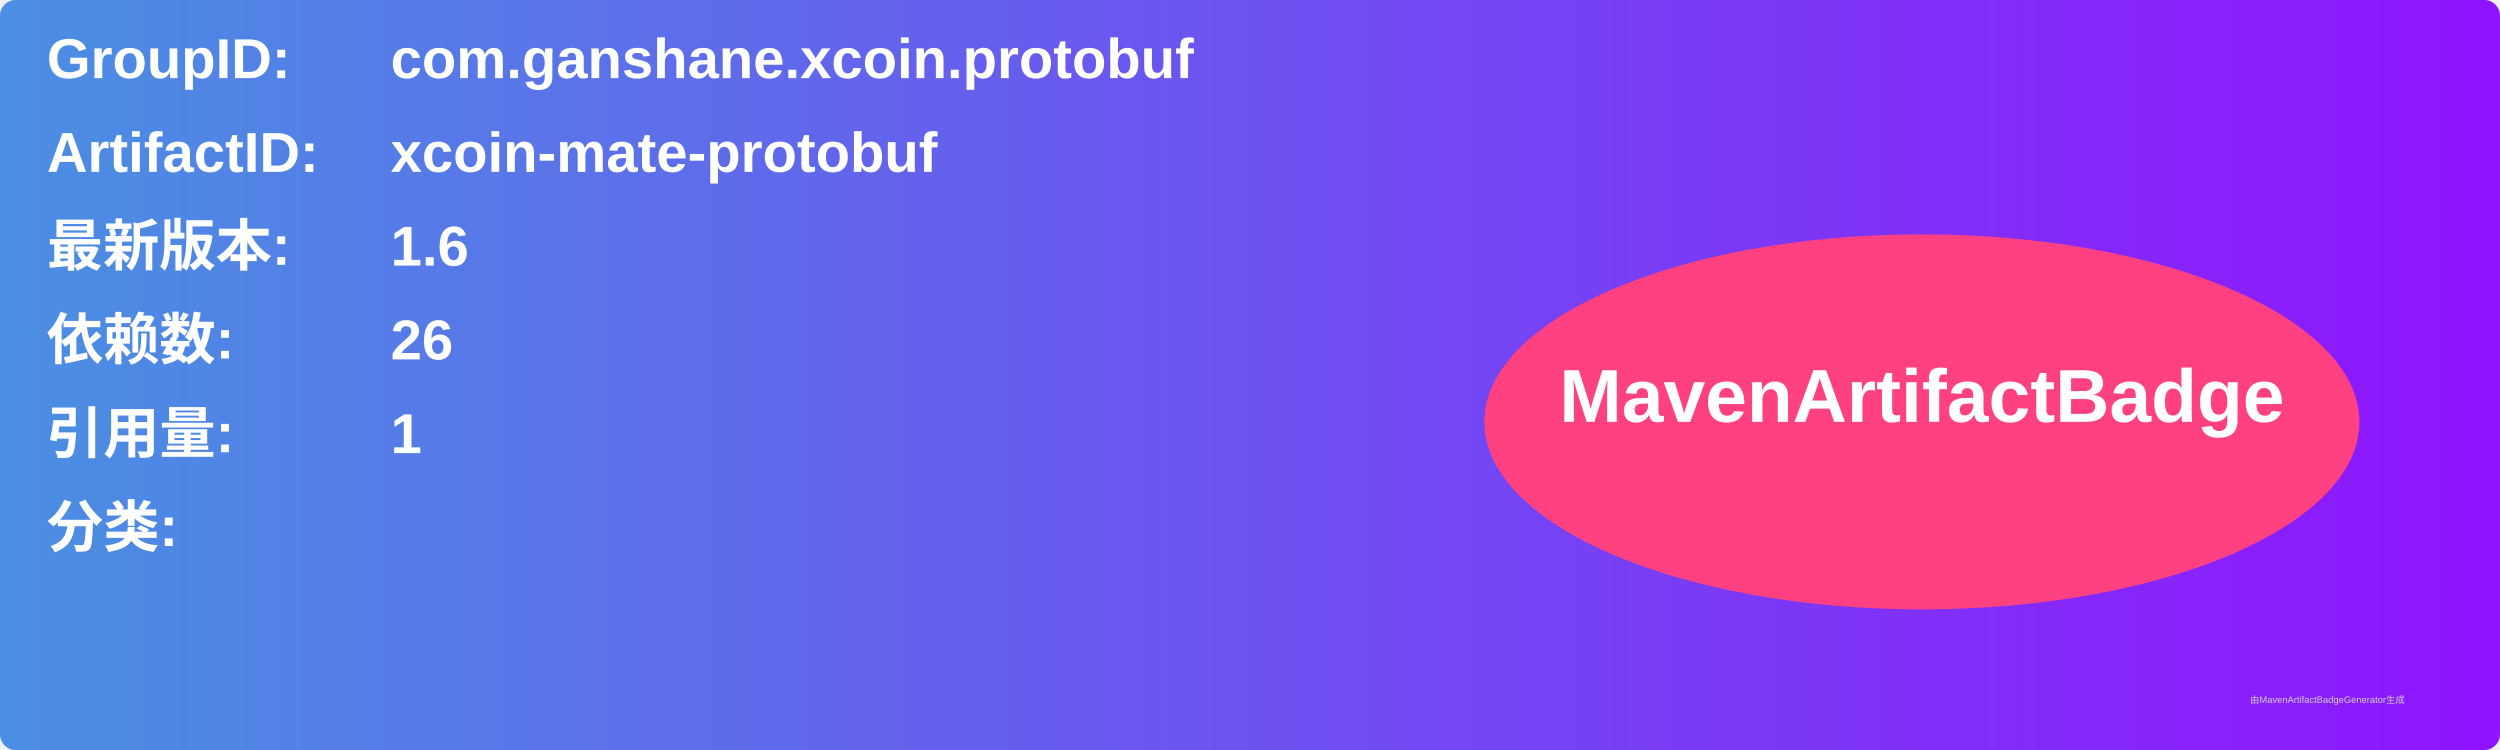
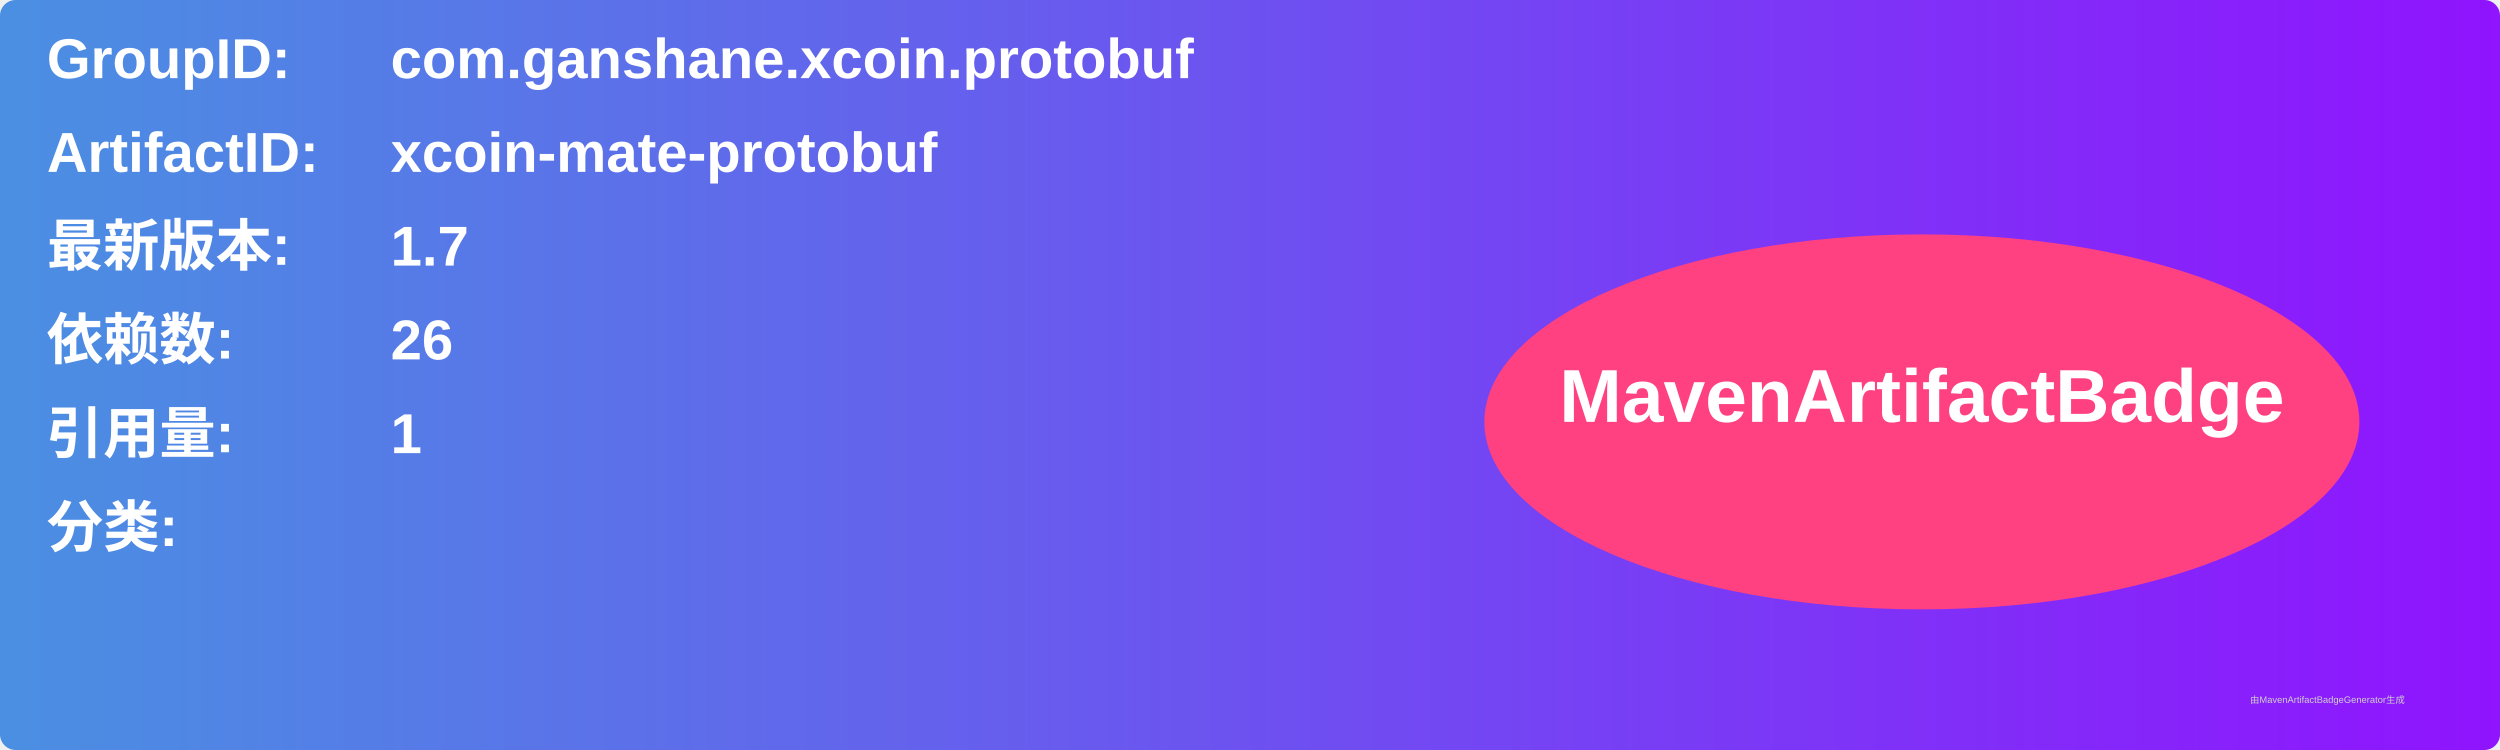
<svg xmlns="http://www.w3.org/2000/svg" width="800" height="240" viewBox="0 0 800 240">
  <linearGradient id="grad" x1="0%" y1="0%" x2="100%" y2="0%">
    <stop offset="0%" stop-color="#4a90e2" />
    <stop offset="100%" stop-color="#9013fe" />
  </linearGradient>
  <rect width="100%" height="100%" rx="5" ry="5" fill="url(#grad)" />
  <g transform="translate(15, 15)">
    <text x="0" y="10" font-family="Arial" font-size="18" fill="white" font-weight="bold" width="260">GroupID:</text>
    <text x="110" y="10" font-family="Arial" font-size="18" fill="white" font-weight="bold" width="460">com.ganshane.xcoin.protobuf</text>
    <text x="0" y="40" font-family="Arial" font-size="18" fill="white" font-weight="bold" width="260">ArtifactID:</text>
    <text x="110" y="40" font-family="Arial" font-size="18" fill="white" font-weight="bold" width="460">xcoin-mate-protobuf</text>
    <text x="0" y="70" font-family="Arial" font-size="18" fill="white" font-weight="bold">最新版本:</text>
    <text x="110" y="70" font-family="Arial" font-size="18" fill="white" font-weight="bold">
-       <tspan font-weight="bold">1.6</tspan>
+       <tspan font-weight="bold">1.7</tspan>
    </text>
    <text x="0" y="100" font-family="Arial" font-size="18" fill="white" font-weight="bold">依赖数: </text>
    <text x="110" y="100" font-family="Arial" font-size="18" fill="white">
      <tspan font-weight="bold">26</tspan>
    </text>
    <text x="0" y="130" font-family="Arial" font-size="18" fill="white" font-weight="bold">引用量: </text>
    <text x="110" y="130" font-family="Arial" font-size="18" fill="white">
      <tspan font-weight="bold">1</tspan>
    </text>
    <text x="0" y="160" font-family="Arial" font-size="18" fill="white" font-weight="bold">分类:</text>
    <text x="10" y="190" font-family="Arial" font-size="10" fill="white">
      <tspan font-weight="bold" />
    </text>
    <ellipse cx="600" cy="120" rx="140" ry="60" fill="#ff4081" />
    <text x="600" y="120" text-anchor="middle" font-family="Arial" font-size="24" fill="white" font-weight="bold">MavenArtifactBadge</text>
  </g>
  <text x="720" y="225" font-family="Arial" font-size="3" fill="#d0d0d0">由MavenArtifactBadgeGenerator生成</text>
</svg>
